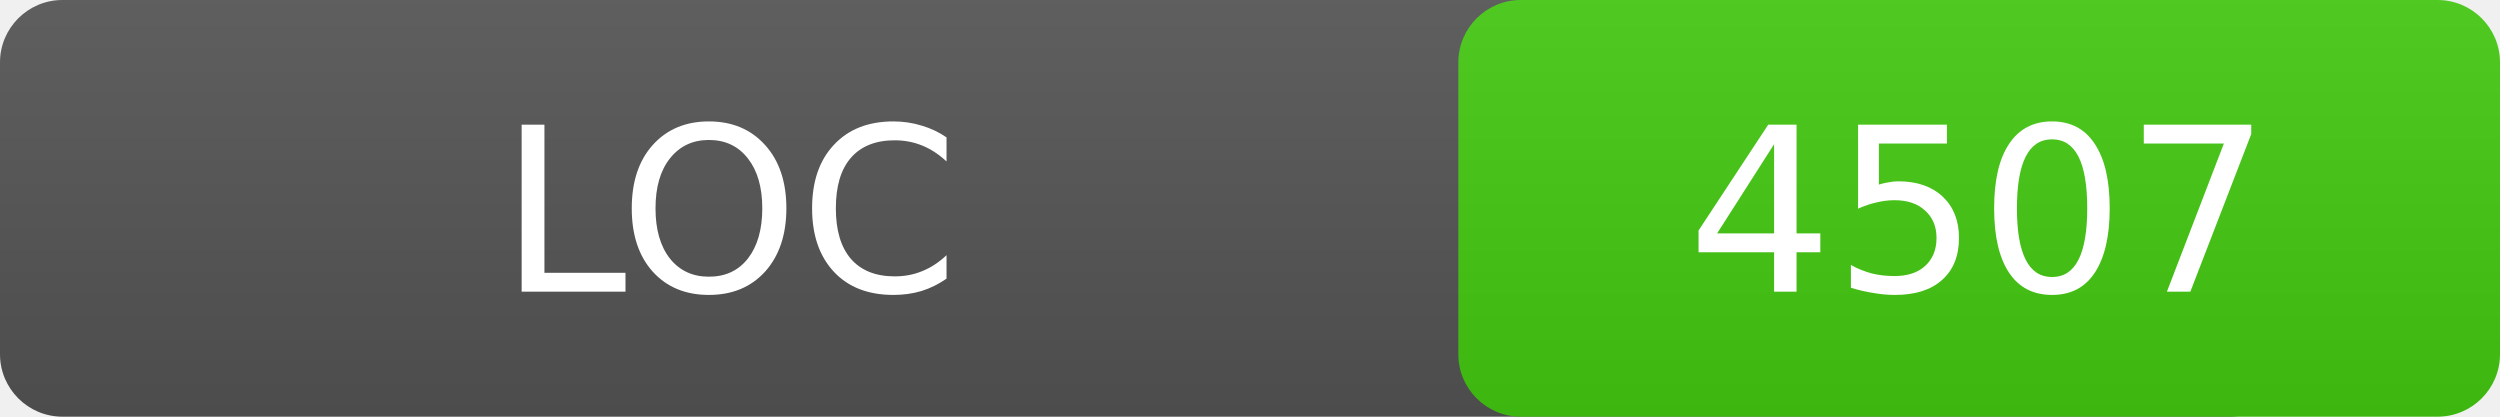
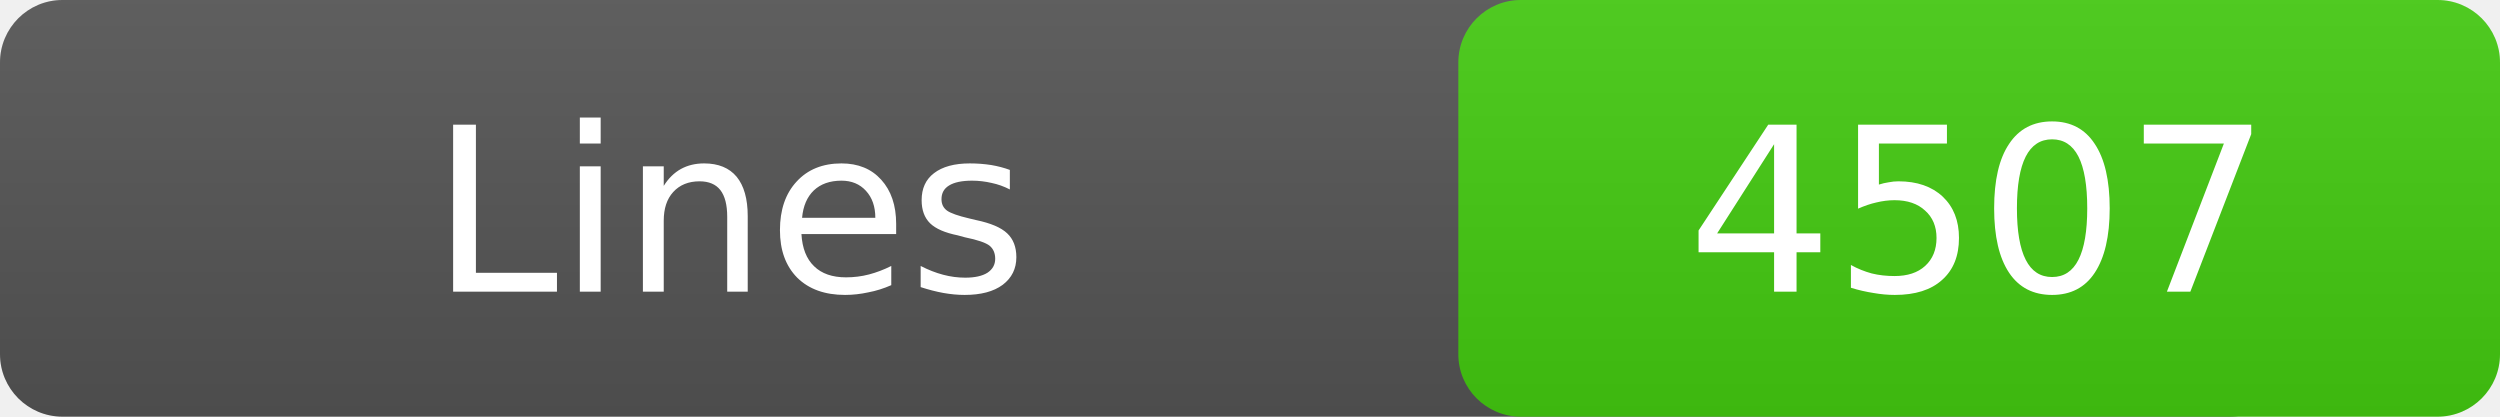
<svg xmlns="http://www.w3.org/2000/svg" width="120" height="20" role="img" aria-label="Lines of Code: 4507">
  <linearGradient id="s" x2="0" y2="100%">
    <stop offset="0" stop-color="#bbb" stop-opacity=".1" />
    <stop offset="1" stop-opacity=".1" />
  </linearGradient>
  <rect rx="3" width="110" height="20" fill="#555" />
  <rect rx="3" x="70" width="50" height="20" fill="#4c1" />
  <rect rx="3" width="120" height="20" fill="url(#s)" />
  <g fill="#fff" text-anchor="middle" font-family="Verdana,Geneva,DejaVu Sans,sans-serif" font-size="11">
-     <text x="35" y="14">LOC</text>
+     <text x="35" y="14">Lines</text>
    <text x="95" y="14">4507</text>
  </g>
</svg>
